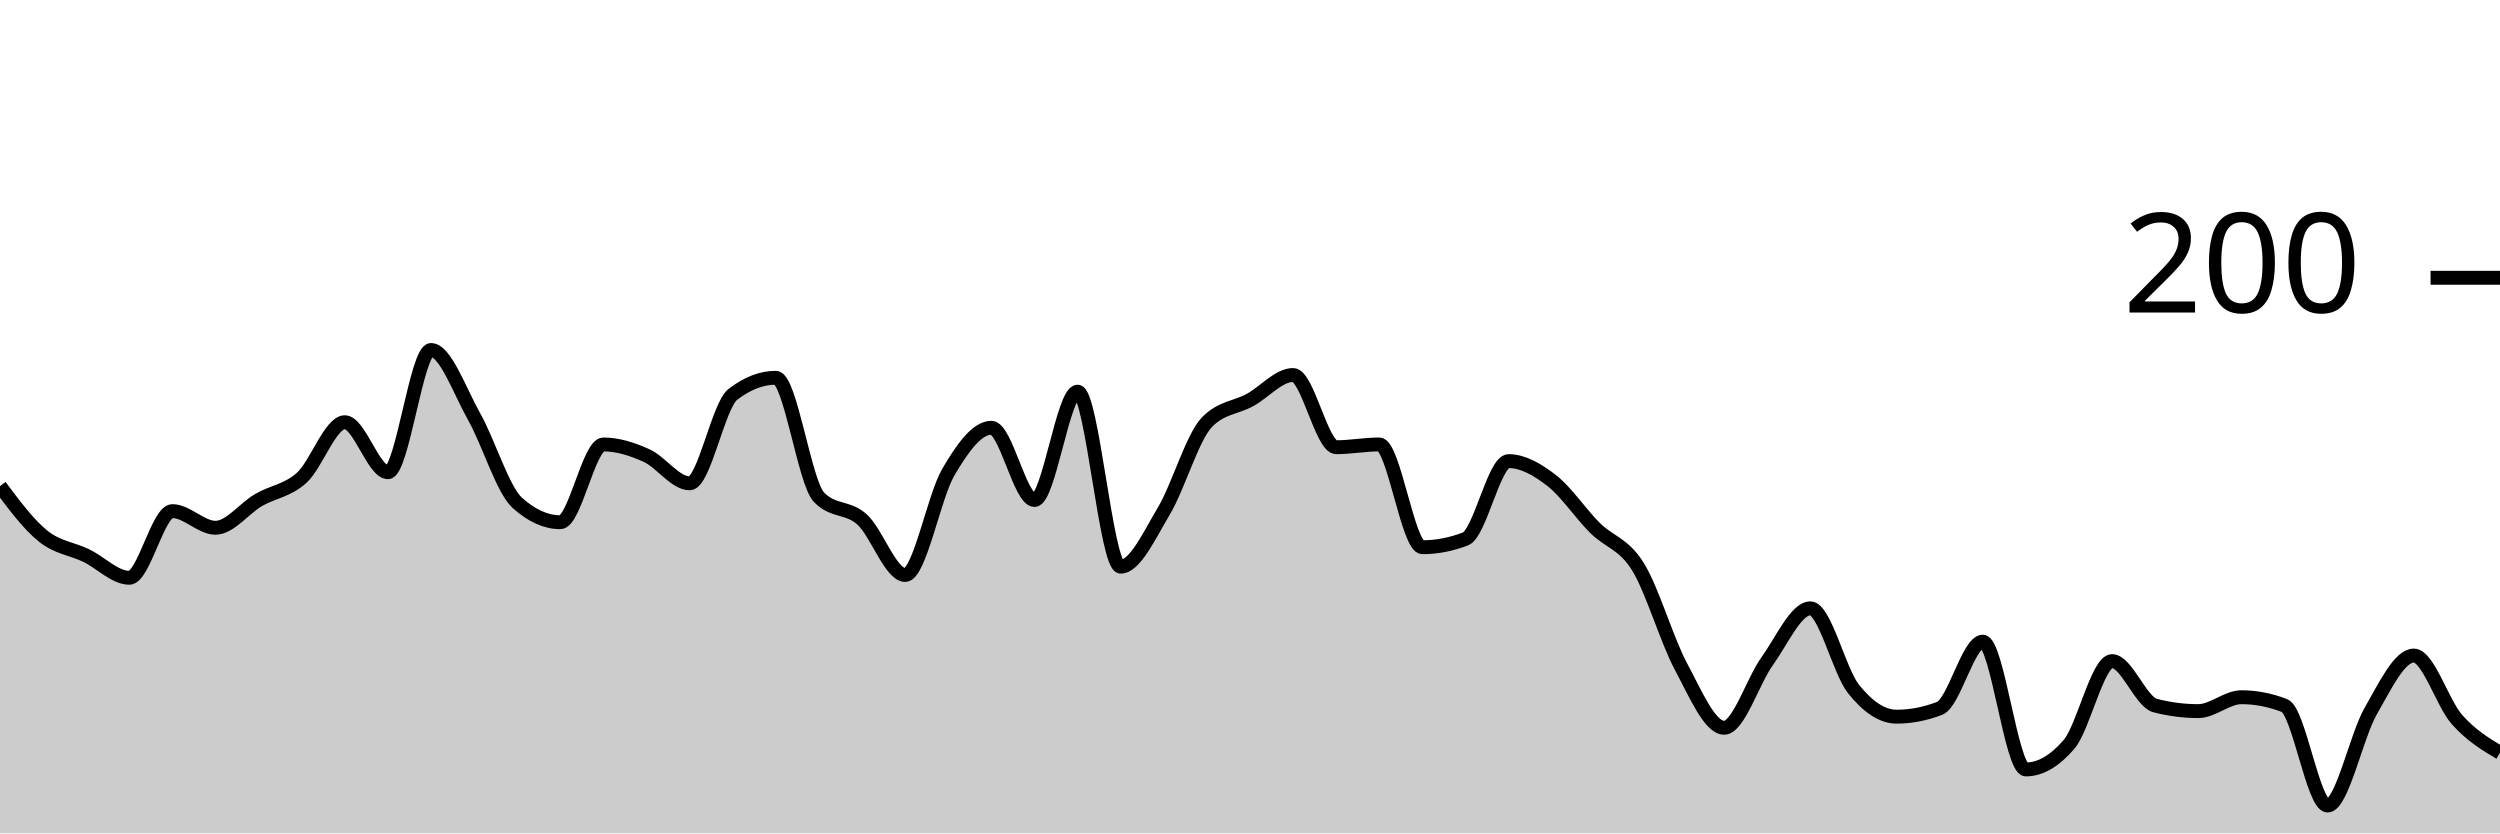
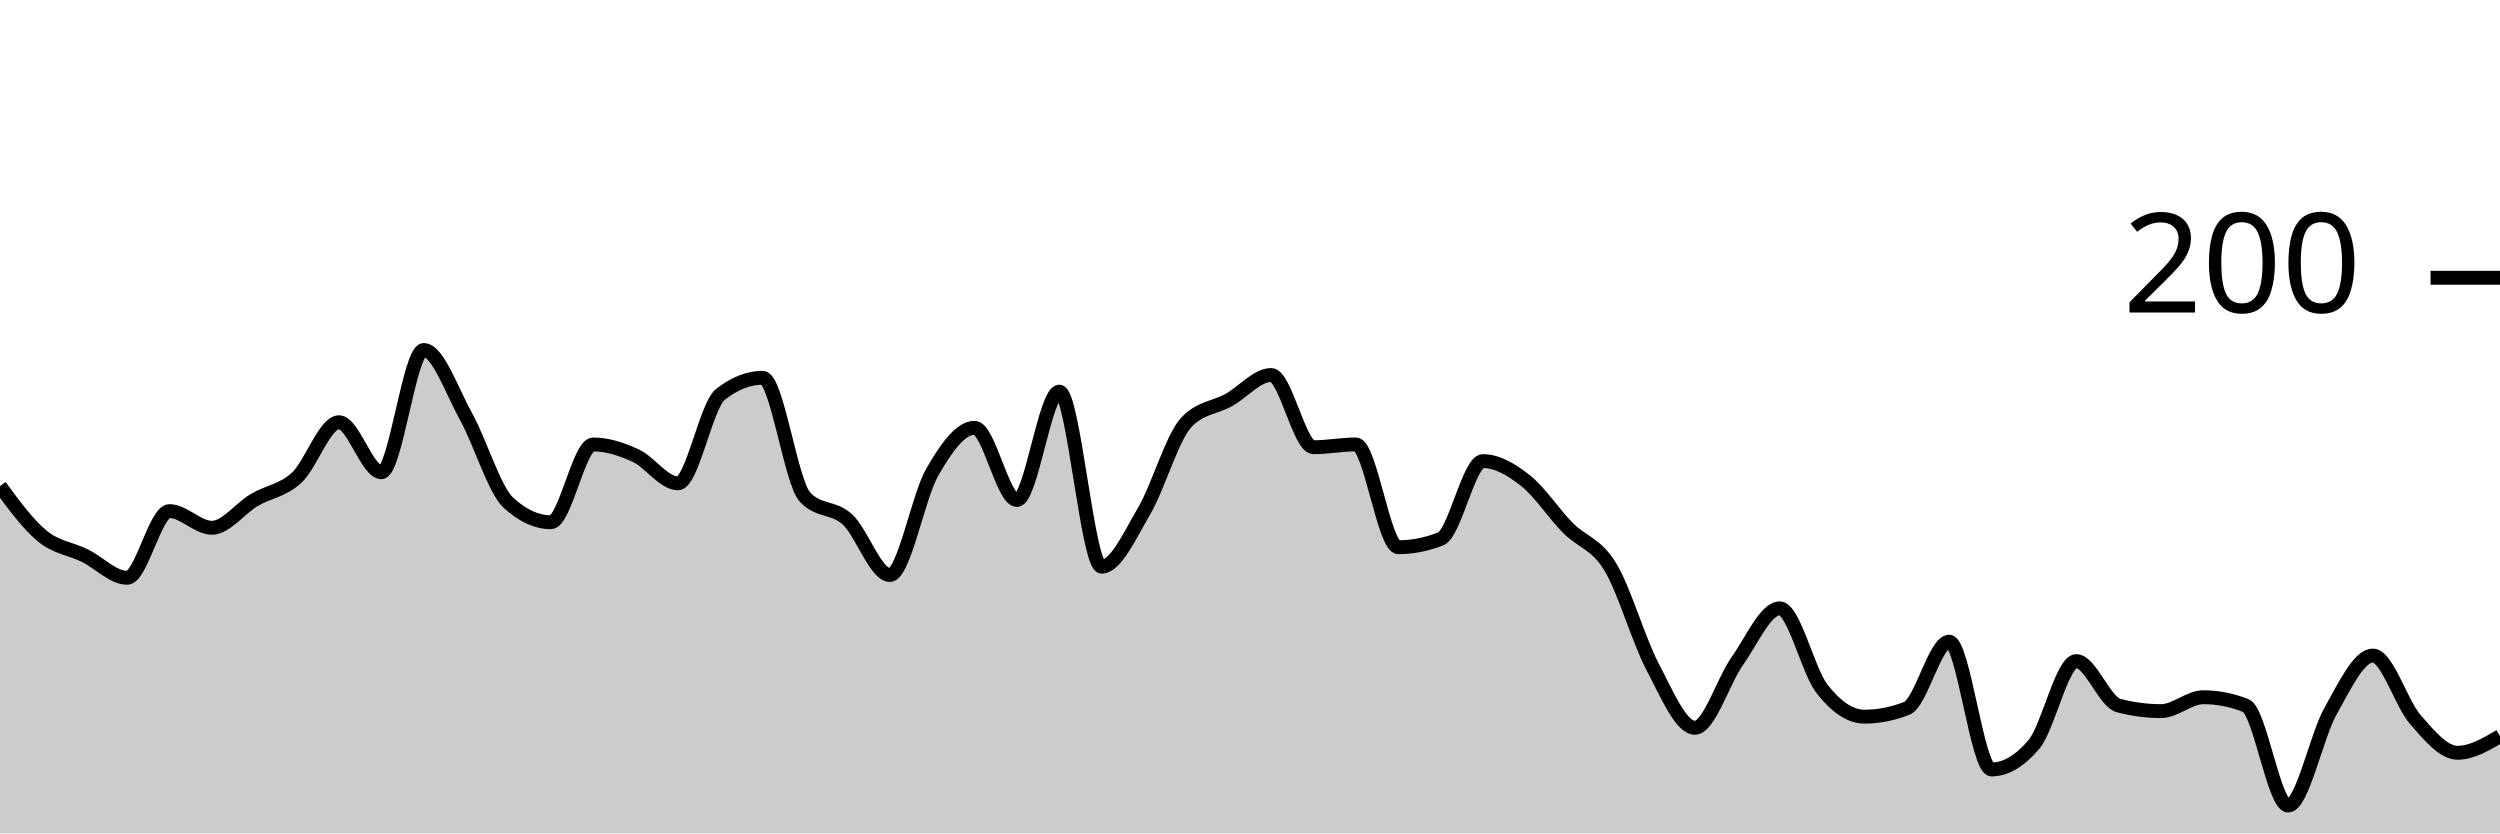
<svg xmlns="http://www.w3.org/2000/svg" viewBox="0 0 180 60">
  <g transform="translate(0,20)">
-     <path class="area" fill="rgba(0, 0, 0, 0.2)" d="M0,15C1.034,16.383,2.069,17.767,3.103,18.6C4.138,19.433,5.172,19.5,6.207,20C7.241,20.5,8.276,21.6,9.31,21.6C10.345,21.6,11.379,16.8,12.414,16.8C13.448,16.8,14.483,18,15.517,18C16.552,18,17.586,16.6,18.621,16C19.655,15.4,20.69,15.333,21.724,14.4C22.759,13.467,23.793,10.4,24.828,10.4C25.862,10.4,26.897,14,27.931,14C28.966,14,30,5.2,31.034,5.2C32.069,5.2,33.103,8.167,34.138,10C35.172,11.833,36.207,15.267,37.241,16.2C38.276,17.133,39.31,17.6,40.345,17.6C41.379,17.6,42.414,12,43.448,12C44.483,12,45.517,12.333,46.552,12.8C47.586,13.267,48.621,14.8,49.655,14.8C50.69,14.8,51.724,9.2,52.759,8.4C53.793,7.6,54.828,7.2,55.862,7.2C56.897,7.2,57.931,14.733,58.966,15.8C60,16.867,61.034,16.467,62.069,17.4C63.103,18.333,64.138,21.4,65.172,21.4C66.207,21.4,67.241,15.767,68.276,14C69.31,12.233,70.345,10.8,71.379,10.8C72.414,10.8,73.448,16,74.483,16C75.517,16,76.552,8.2,77.586,8.2C78.621,8.2,79.655,20.8,80.69,20.8C81.724,20.8,82.759,18.533,83.793,16.8C84.828,15.067,85.862,11.467,86.897,10.4C87.931,9.333,88.966,9.367,90,8.8C91.034,8.233,92.069,7,93.103,7C94.138,7,95.172,12.2,96.207,12.2C97.241,12.2,98.276,12,99.31,12C100.345,12,101.379,19.4,102.414,19.4C103.448,19.4,104.483,19.2,105.517,18.8C106.552,18.4,107.586,13.2,108.621,13.2C109.655,13.2,110.69,13.8,111.724,14.6C112.759,15.4,113.793,16.967,114.828,18C115.862,19.033,116.897,19.133,117.931,20.8C118.966,22.467,120,26.067,121.034,28C122.069,29.933,123.103,32.4,124.138,32.4C125.172,32.4,126.207,29.033,127.241,27.6C128.276,26.167,129.31,23.8,130.345,23.8C131.379,23.8,132.414,28.3,133.448,29.6C134.483,30.9,135.517,31.6,136.552,31.6C137.586,31.6,138.621,31.4,139.655,31C140.69,30.6,141.724,26.2,142.759,26.2C143.793,26.2,144.828,35.4,145.862,35.4C146.897,35.4,147.931,34.8,148.966,33.6C150,32.4,151.034,27.6,152.069,27.6C153.103,27.6,154.138,30.533,155.172,30.8C156.207,31.067,157.241,31.2,158.276,31.2C159.31,31.2,160.345,30.2,161.379,30.2C162.414,30.2,163.448,30.4,164.483,30.8C165.517,31.2,166.552,38,167.586,38C168.621,38,169.655,33,170.69,31.2C171.724,29.4,172.759,27.2,173.793,27.2C174.828,27.2,175.862,30.633,176.897,31.8C177.931,32.967,178.966,33.583,180,34.2L180,40C178.966,40,177.931,40,176.897,40C175.862,40,174.828,40,173.793,40C172.759,40,171.724,40,170.69,40C169.655,40,168.621,40,167.586,40C166.552,40,165.517,40,164.483,40C163.448,40,162.414,40,161.379,40C160.345,40,159.31,40,158.276,40C157.241,40,156.207,40,155.172,40C154.138,40,153.103,40,152.069,40C151.034,40,150,40,148.966,40C147.931,40,146.897,40,145.862,40C144.828,40,143.793,40,142.759,40C141.724,40,140.69,40,139.655,40C138.621,40,137.586,40,136.552,40C135.517,40,134.483,40,133.448,40C132.414,40,131.379,40,130.345,40C129.31,40,128.276,40,127.241,40C126.207,40,125.172,40,124.138,40C123.103,40,122.069,40,121.034,40C120,40,118.966,40,117.931,40C116.897,40,115.862,40,114.828,40C113.793,40,112.759,40,111.724,40C110.69,40,109.655,40,108.621,40C107.586,40,106.552,40,105.517,40C104.483,40,103.448,40,102.414,40C101.379,40,100.345,40,99.31,40C98.276,40,97.241,40,96.207,40C95.172,40,94.138,40,93.103,40C92.069,40,91.034,40,90,40C88.966,40,87.931,40,86.897,40C85.862,40,84.828,40,83.793,40C82.759,40,81.724,40,80.69,40C79.655,40,78.621,40,77.586,40C76.552,40,75.517,40,74.483,40C73.448,40,72.414,40,71.379,40C70.345,40,69.31,40,68.276,40C67.241,40,66.207,40,65.172,40C64.138,40,63.103,40,62.069,40C61.034,40,60,40,58.966,40C57.931,40,56.897,40,55.862,40C54.828,40,53.793,40,52.759,40C51.724,40,50.69,40,49.655,40C48.621,40,47.586,40,46.552,40C45.517,40,44.483,40,43.448,40C42.414,40,41.379,40,40.345,40C39.31,40,38.276,40,37.241,40C36.207,40,35.172,40,34.138,40C33.103,40,32.069,40,31.034,40C30,40,28.966,40,27.931,40C26.897,40,25.862,40,24.828,40C23.793,40,22.759,40,21.724,40C20.69,40,19.655,40,18.621,40C17.586,40,16.552,40,15.517,40C14.483,40,13.448,40,12.414,40C11.379,40,10.345,40,9.31,40C8.276,40,7.241,40,6.207,40C5.172,40,4.138,40,3.103,40C2.069,40,1.034,40,0,40Z" />
-     <path class="line" stroke="black" fill="none" d="M0,15C1.034,16.383,2.069,17.767,3.103,18.6C4.138,19.433,5.172,19.5,6.207,20C7.241,20.5,8.276,21.6,9.31,21.6C10.345,21.6,11.379,16.8,12.414,16.8C13.448,16.8,14.483,18,15.517,18C16.552,18,17.586,16.6,18.621,16C19.655,15.4,20.69,15.333,21.724,14.4C22.759,13.467,23.793,10.4,24.828,10.4C25.862,10.4,26.897,14,27.931,14C28.966,14,30,5.2,31.034,5.2C32.069,5.2,33.103,8.167,34.138,10C35.172,11.833,36.207,15.267,37.241,16.2C38.276,17.133,39.31,17.6,40.345,17.6C41.379,17.6,42.414,12,43.448,12C44.483,12,45.517,12.333,46.552,12.8C47.586,13.267,48.621,14.8,49.655,14.8C50.69,14.8,51.724,9.2,52.759,8.4C53.793,7.6,54.828,7.2,55.862,7.2C56.897,7.2,57.931,14.733,58.966,15.8C60,16.867,61.034,16.467,62.069,17.4C63.103,18.333,64.138,21.4,65.172,21.4C66.207,21.4,67.241,15.767,68.276,14C69.31,12.233,70.345,10.8,71.379,10.8C72.414,10.8,73.448,16,74.483,16C75.517,16,76.552,8.2,77.586,8.2C78.621,8.2,79.655,20.8,80.69,20.8C81.724,20.8,82.759,18.533,83.793,16.8C84.828,15.067,85.862,11.467,86.897,10.4C87.931,9.333,88.966,9.367,90,8.8C91.034,8.233,92.069,7,93.103,7C94.138,7,95.172,12.2,96.207,12.2C97.241,12.2,98.276,12,99.31,12C100.345,12,101.379,19.4,102.414,19.4C103.448,19.4,104.483,19.2,105.517,18.8C106.552,18.4,107.586,13.2,108.621,13.2C109.655,13.2,110.69,13.8,111.724,14.6C112.759,15.4,113.793,16.967,114.828,18C115.862,19.033,116.897,19.133,117.931,20.8C118.966,22.467,120,26.067,121.034,28C122.069,29.933,123.103,32.4,124.138,32.4C125.172,32.4,126.207,29.033,127.241,27.6C128.276,26.167,129.31,23.8,130.345,23.8C131.379,23.8,132.414,28.3,133.448,29.6C134.483,30.9,135.517,31.6,136.552,31.6C137.586,31.6,138.621,31.4,139.655,31C140.69,30.6,141.724,26.2,142.759,26.2C143.793,26.2,144.828,35.4,145.862,35.4C146.897,35.4,147.931,34.8,148.966,33.6C150,32.4,151.034,27.6,152.069,27.6C153.103,27.6,154.138,30.533,155.172,30.8C156.207,31.067,157.241,31.2,158.276,31.2C159.31,31.2,160.345,30.2,161.379,30.2C162.414,30.2,163.448,30.4,164.483,30.8C165.517,31.2,166.552,38,167.586,38C168.621,38,169.655,33,170.69,31.2C171.724,29.4,172.759,27.2,173.793,27.2C174.828,27.2,175.862,30.633,176.897,31.8C177.931,32.967,178.966,33.583,180,34.2" />
+     <path class="area" fill="rgba(0, 0, 0, 0.2)" d="M0,15C1.017,16.383,2.034,17.767,3.051,18.6C4.068,19.433,5.085,19.5,6.102,20C7.119,20.5,8.136,21.6,9.153,21.6C10.169,21.6,11.186,16.8,12.203,16.8C13.22,16.8,14.237,18,15.254,18C16.271,18,17.288,16.6,18.305,16C19.322,15.4,20.339,15.333,21.356,14.4C22.373,13.467,23.39,10.4,24.407,10.4C25.424,10.4,26.441,14,27.458,14C28.475,14,29.492,5.2,30.508,5.2C31.525,5.2,32.542,8.167,33.559,10C34.576,11.833,35.593,15.267,36.61,16.2C37.627,17.133,38.644,17.6,39.661,17.6C40.678,17.6,41.695,12,42.712,12C43.729,12,44.746,12.333,45.763,12.8C46.78,13.267,47.797,14.8,48.814,14.8C49.831,14.8,50.847,9.2,51.864,8.4C52.881,7.6,53.898,7.2,54.915,7.2C55.932,7.2,56.949,14.733,57.966,15.8C58.983,16.867,60,16.467,61.017,17.4C62.034,18.333,63.051,21.4,64.068,21.4C65.085,21.4,66.102,15.767,67.119,14C68.136,12.233,69.153,10.8,70.169,10.8C71.186,10.8,72.203,16,73.22,16C74.237,16,75.254,8.2,76.271,8.2C77.288,8.2,78.305,20.8,79.322,20.8C80.339,20.8,81.356,18.533,82.373,16.8C83.39,15.067,84.407,11.467,85.424,10.4C86.441,9.333,87.458,9.367,88.475,8.8C89.492,8.233,90.508,7,91.525,7C92.542,7,93.559,12.2,94.576,12.2C95.593,12.2,96.61,12,97.627,12C98.644,12,99.661,19.4,100.678,19.4C101.695,19.4,102.712,19.2,103.729,18.8C104.746,18.4,105.763,13.2,106.78,13.2C107.797,13.2,108.814,13.8,109.831,14.6C110.847,15.4,111.864,16.967,112.881,18C113.898,19.033,114.915,19.133,115.932,20.8C116.949,22.467,117.966,26.067,118.983,28C120,29.933,121.017,32.4,122.034,32.4C123.051,32.4,124.068,29.033,125.085,27.6C126.102,26.167,127.119,23.8,128.136,23.8C129.153,23.8,130.169,28.3,131.186,29.6C132.203,30.9,133.22,31.6,134.237,31.6C135.254,31.6,136.271,31.4,137.288,31C138.305,30.6,139.322,26.2,140.339,26.2C141.356,26.2,142.373,35.4,143.39,35.4C144.407,35.4,145.424,34.8,146.441,33.6C147.458,32.4,148.475,27.6,149.492,27.6C150.508,27.6,151.525,30.533,152.542,30.8C153.559,31.067,154.576,31.2,155.593,31.2C156.61,31.2,157.627,30.2,158.644,30.2C159.661,30.2,160.678,30.4,161.695,30.8C162.712,31.2,163.729,38,164.746,38C165.763,38,166.78,33,167.797,31.2C168.814,29.4,169.831,27.2,170.847,27.2C171.864,27.2,172.881,30.633,173.898,31.8C174.915,32.967,175.932,34.2,176.949,34.2C177.966,34.2,178.983,33.6,180,33L180,40C178.983,40,177.966,40,176.949,40C175.932,40,174.915,40,173.898,40C172.881,40,171.864,40,170.847,40C169.831,40,168.814,40,167.797,40C166.78,40,165.763,40,164.746,40C163.729,40,162.712,40,161.695,40C160.678,40,159.661,40,158.644,40C157.627,40,156.61,40,155.593,40C154.576,40,153.559,40,152.542,40C151.525,40,150.508,40,149.492,40C148.475,40,147.458,40,146.441,40C145.424,40,144.407,40,143.39,40C142.373,40,141.356,40,140.339,40C139.322,40,138.305,40,137.288,40C136.271,40,135.254,40,134.237,40C133.22,40,132.203,40,131.186,40C130.169,40,129.153,40,128.136,40C127.119,40,126.102,40,125.085,40C124.068,40,123.051,40,122.034,40C121.017,40,120,40,118.983,40C117.966,40,116.949,40,115.932,40C114.915,40,113.898,40,112.881,40C111.864,40,110.847,40,109.831,40C108.814,40,107.797,40,106.78,40C105.763,40,104.746,40,103.729,40C102.712,40,101.695,40,100.678,40C99.661,40,98.644,40,97.627,40C96.61,40,95.593,40,94.576,40C93.559,40,92.542,40,91.525,40C90.508,40,89.492,40,88.475,40C87.458,40,86.441,40,85.424,40C84.407,40,83.39,40,82.373,40C81.356,40,80.339,40,79.322,40C78.305,40,77.288,40,76.271,40C75.254,40,74.237,40,73.22,40C72.203,40,71.186,40,70.169,40C69.153,40,68.136,40,67.119,40C66.102,40,65.085,40,64.068,40C63.051,40,62.034,40,61.017,40C60,40,58.983,40,57.966,40C56.949,40,55.932,40,54.915,40C53.898,40,52.881,40,51.864,40C50.847,40,49.831,40,48.814,40C47.797,40,46.78,40,45.763,40C44.746,40,43.729,40,42.712,40C41.695,40,40.678,40,39.661,40C38.644,40,37.627,40,36.61,40C35.593,40,34.576,40,33.559,40C32.542,40,31.525,40,30.508,40C29.492,40,28.475,40,27.458,40C26.441,40,25.424,40,24.407,40C23.39,40,22.373,40,21.356,40C20.339,40,19.322,40,18.305,40C17.288,40,16.271,40,15.254,40C14.237,40,13.22,40,12.203,40C11.186,40,10.169,40,9.153,40C8.136,40,7.119,40,6.102,40C5.085,40,4.068,40,3.051,40C2.034,40,1.017,40,0,40Z" />
+     <path class="line" stroke="black" fill="none" d="M0,15C1.017,16.383,2.034,17.767,3.051,18.6C4.068,19.433,5.085,19.5,6.102,20C7.119,20.5,8.136,21.6,9.153,21.6C10.169,21.6,11.186,16.8,12.203,16.8C13.22,16.8,14.237,18,15.254,18C16.271,18,17.288,16.6,18.305,16C19.322,15.4,20.339,15.333,21.356,14.4C22.373,13.467,23.39,10.4,24.407,10.4C25.424,10.4,26.441,14,27.458,14C28.475,14,29.492,5.2,30.508,5.2C31.525,5.2,32.542,8.167,33.559,10C34.576,11.833,35.593,15.267,36.61,16.2C37.627,17.133,38.644,17.6,39.661,17.6C40.678,17.6,41.695,12,42.712,12C43.729,12,44.746,12.333,45.763,12.8C46.78,13.267,47.797,14.8,48.814,14.8C49.831,14.8,50.847,9.2,51.864,8.4C52.881,7.6,53.898,7.2,54.915,7.2C55.932,7.2,56.949,14.733,57.966,15.8C58.983,16.867,60,16.467,61.017,17.4C62.034,18.333,63.051,21.4,64.068,21.4C65.085,21.4,66.102,15.767,67.119,14C68.136,12.233,69.153,10.8,70.169,10.8C71.186,10.8,72.203,16,73.22,16C74.237,16,75.254,8.2,76.271,8.2C77.288,8.2,78.305,20.8,79.322,20.8C80.339,20.8,81.356,18.533,82.373,16.8C83.39,15.067,84.407,11.467,85.424,10.4C86.441,9.333,87.458,9.367,88.475,8.8C89.492,8.233,90.508,7,91.525,7C92.542,7,93.559,12.2,94.576,12.2C95.593,12.2,96.61,12,97.627,12C98.644,12,99.661,19.4,100.678,19.4C101.695,19.4,102.712,19.2,103.729,18.8C104.746,18.4,105.763,13.2,106.78,13.2C107.797,13.2,108.814,13.8,109.831,14.6C110.847,15.4,111.864,16.967,112.881,18C113.898,19.033,114.915,19.133,115.932,20.8C116.949,22.467,117.966,26.067,118.983,28C120,29.933,121.017,32.4,122.034,32.4C123.051,32.4,124.068,29.033,125.085,27.6C126.102,26.167,127.119,23.8,128.136,23.8C129.153,23.8,130.169,28.3,131.186,29.6C132.203,30.9,133.22,31.6,134.237,31.6C135.254,31.6,136.271,31.4,137.288,31C138.305,30.6,139.322,26.2,140.339,26.2C141.356,26.2,142.373,35.4,143.39,35.4C144.407,35.4,145.424,34.8,146.441,33.6C147.458,32.4,148.475,27.6,149.492,27.6C150.508,27.6,151.525,30.533,152.542,30.8C153.559,31.067,154.576,31.2,155.593,31.2C156.61,31.2,157.627,30.2,158.644,30.2C159.661,30.2,160.678,30.4,161.695,30.8C162.712,31.2,163.729,38,164.746,38C165.763,38,166.78,33,167.797,31.2C168.814,29.4,169.831,27.2,170.847,27.2C171.864,27.2,172.881,30.633,173.898,31.8C174.915,32.967,175.932,34.2,176.949,34.2C177.966,34.2,178.983,33.6,180,33" />
    <path class="axis-ceiling" stroke-width="1" stroke="black" fill="none" d="M175,0L180,0" />
    <text class="axis-ceiling-label" font-family="sans-serif" text-anchor="end" font-size="10px" x="170" y="2.5">200</text>
  </g>
</svg>
